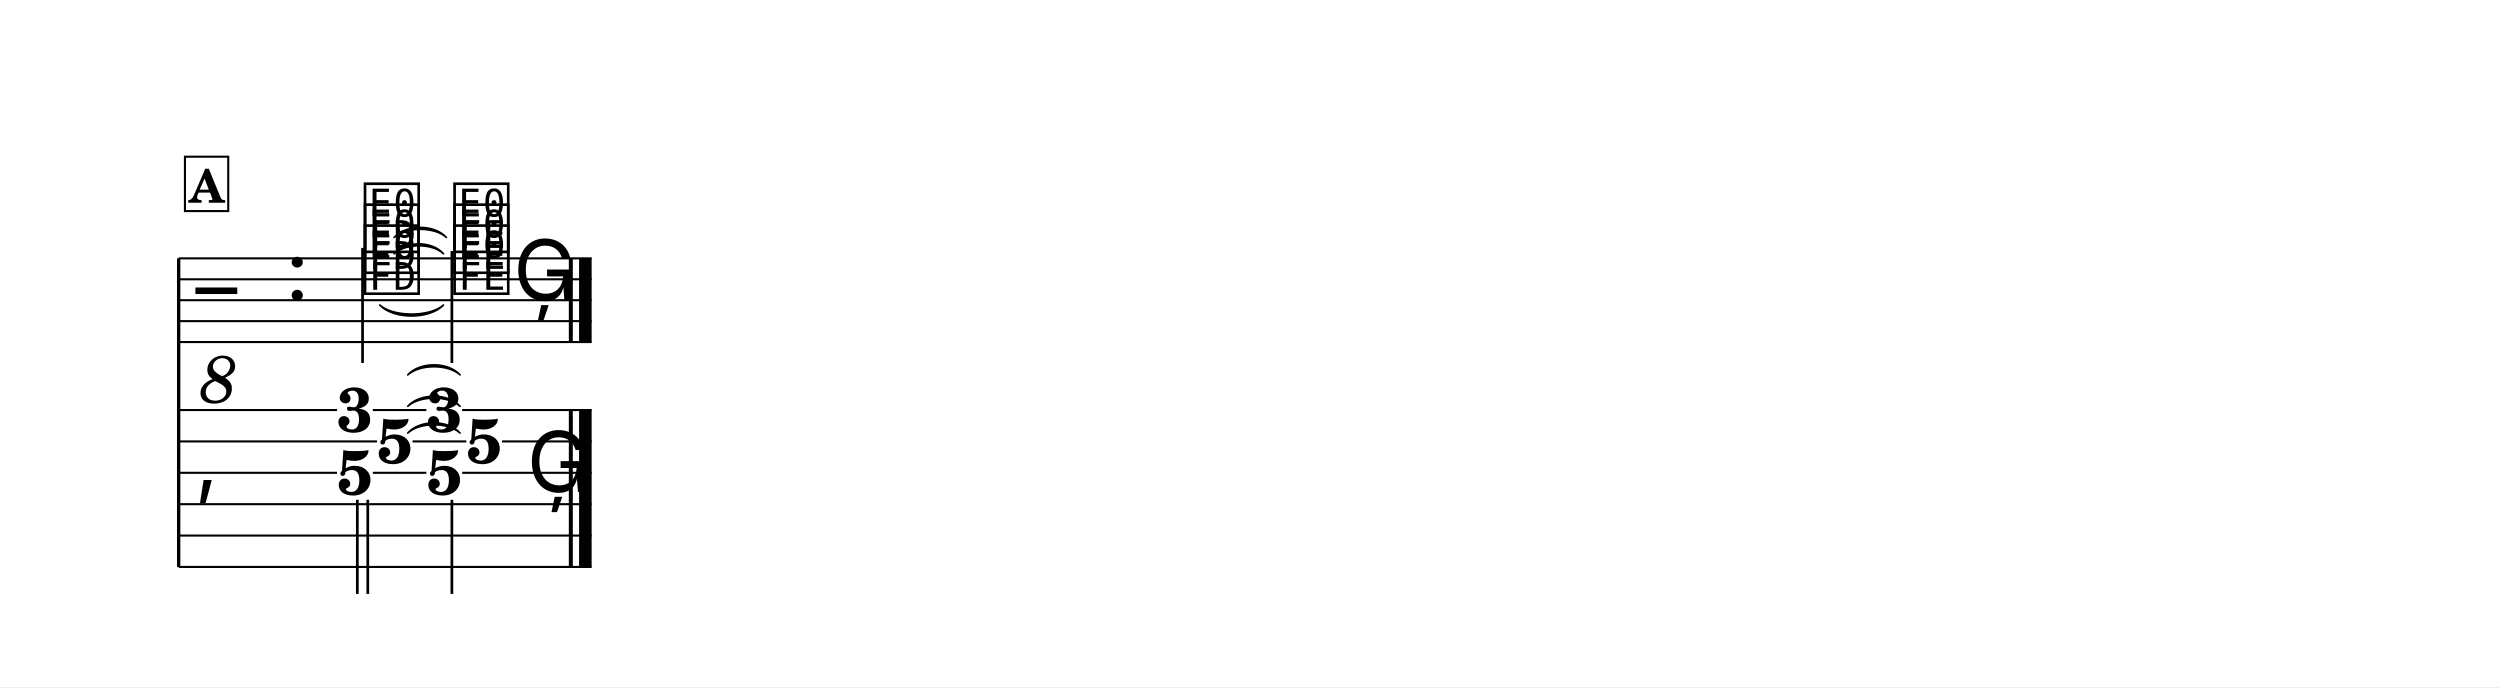
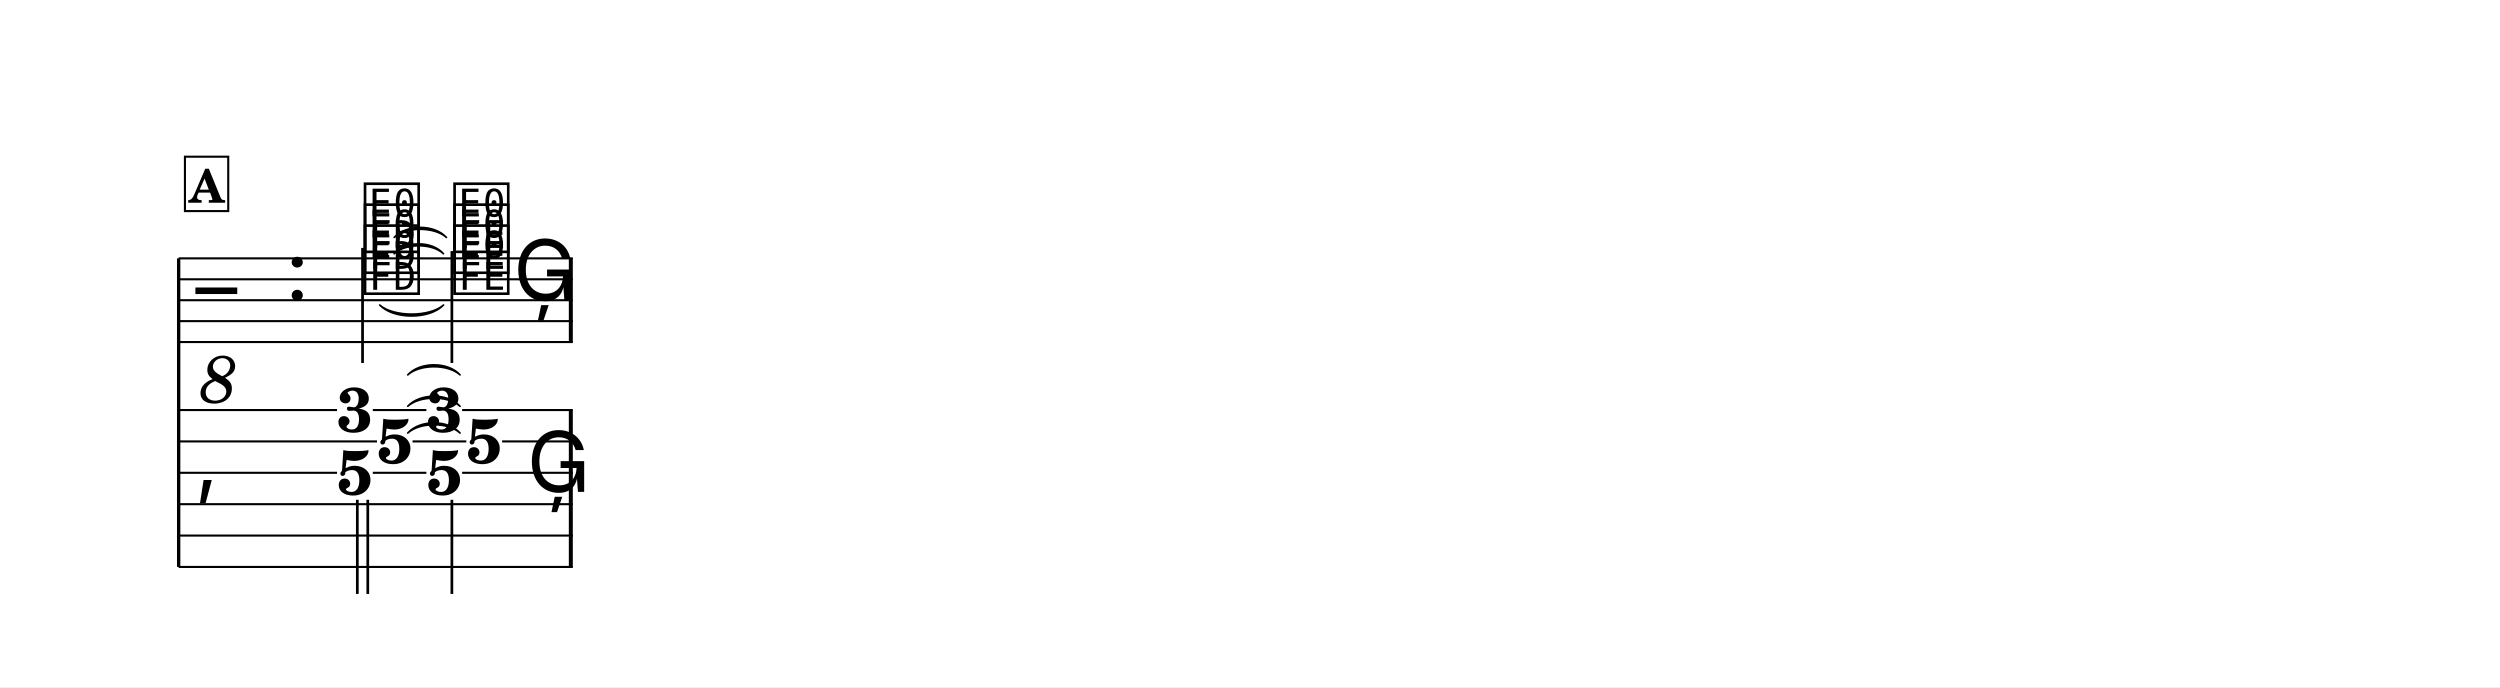
<svg xmlns="http://www.w3.org/2000/svg" width="1195.0" height="328.4" viewBox="0 0 119.50 32.84" font-family="TeX Gyre Schola, serif">
  <style>
  @font-face { font-family: 'Emmentaler'; src: local('Emmentaler'); }
  .music { font-family: 'Emmentaler', serif; }
</style>
  <rect x="0" y="0" width="119.50" height="32.84" fill="#FFFFFF" />
  <g transform="translate(8.54,0.00) scale(1,1)">
    <line x1="0.00" y1="12.35" x2="0.00" y2="27.10" stroke="#000000" stroke-width="0.160" />
-     <line x1="0.00" y1="12.35" x2="19.74" y2="12.35" stroke="#000000" stroke-width="0.100" />
-     <line x1="0.00" y1="13.35" x2="19.74" y2="13.35" stroke="#000000" stroke-width="0.100" />
-     <line x1="0.00" y1="14.35" x2="19.74" y2="14.35" stroke="#000000" stroke-width="0.100" />
-     <line x1="0.00" y1="15.35" x2="19.74" y2="15.35" stroke="#000000" stroke-width="0.100" />
-     <line x1="0.00" y1="16.35" x2="19.74" y2="16.35" stroke="#000000" stroke-width="0.100" />
+     <line x1="0.00" y1="12.35" x2="18.84" y2="12.35" stroke="#000000" stroke-width="0.100" />
+     <line x1="0.00" y1="13.35" x2="18.84" y2="13.35" stroke="#000000" stroke-width="0.100" />
+     <line x1="0.00" y1="14.35" x2="18.84" y2="14.35" stroke="#000000" stroke-width="0.100" />
+     <line x1="0.00" y1="15.35" x2="18.84" y2="15.35" stroke="#000000" stroke-width="0.100" />
+     <line x1="0.00" y1="16.35" x2="18.84" y2="16.35" stroke="#000000" stroke-width="0.100" />
    <text class="music" x="0.80" y="15.35" font-size="4.00"></text>
    <text x="1.90" y="17.95" font-size="3.20" font-style="italic" text-anchor="middle" dominant-baseline="central">8</text>
    <text class="music" x="5.12" y="14.35" font-size="4.00"></text>
    <text class="music" x="8.72" y="13.85" font-size="4.00" data-pos="464"></text>
    <text class="music" x="8.72" y="12.85" font-size="4.00" data-pos="467"></text>
    <text class="music" x="8.72" y="11.85" font-size="4.00" data-pos="470"></text>
    <line x1="8.79" y1="11.85" x2="8.79" y2="17.35" stroke="#000000" stroke-width="0.130" />
    <text class="music" x="13.00" y="13.85" font-size="4.00" data-pos="477"></text>
    <text class="music" x="13.00" y="12.85" font-size="4.00" data-pos="480"></text>
    <text class="music" x="13.00" y="11.85" font-size="4.00" data-pos="483"></text>
    <line x1="13.06" y1="12.00" x2="13.06" y2="17.35" stroke="#000000" stroke-width="0.130" />
    <text class="music" x="16.00" y="14.35" font-size="4.00" data-pos="488"></text>
    <rect x="18.65" y="12.35" width="0.19" height="4.00" data-pos="489" />
-     <rect x="19.14" y="12.35" width="0.60" height="4.00" data-pos="489" />
    <text class="music" x="0.80" y="23.35" font-size="4.00"></text>
    <rect x="18.65" y="19.60" width="0.19" height="7.50" data-pos="489" />
-     <rect x="19.14" y="19.60" width="0.60" height="7.50" data-pos="489" />
    <text x="8.42" y="20.64" font-size="3.00" font-weight="bold" text-anchor="middle" data-pos="463">3</text>
    <text x="10.33" y="22.14" font-size="3.00" font-weight="bold" text-anchor="middle" data-pos="463">5</text>
    <text x="8.42" y="23.64" font-size="3.00" font-weight="bold" text-anchor="middle" data-pos="463">5</text>
    <line x1="8.54" y1="23.89" x2="8.54" y2="28.39" stroke="#000000" stroke-width="0.130" />
    <line x1="9.04" y1="23.89" x2="9.04" y2="28.39" stroke="#000000" stroke-width="0.130" />
    <text x="12.70" y="20.64" font-size="3.00" font-weight="bold" text-anchor="middle" data-pos="476">3</text>
    <text x="14.60" y="22.14" font-size="3.00" font-weight="bold" text-anchor="middle" data-pos="476">5</text>
    <text x="12.70" y="23.64" font-size="3.00" font-weight="bold" text-anchor="middle" data-pos="476">5</text>
    <line x1="13.06" y1="23.89" x2="13.06" y2="28.39" stroke="#000000" stroke-width="0.130" />
    <text class="music" x="16.65" y="23.51" font-size="4.00" data-pos="488"></text>
    <line x1="0.00" y1="19.60" x2="7.57" y2="19.60" stroke="#000000" stroke-width="0.100" />
    <line x1="9.28" y1="19.60" x2="11.84" y2="19.60" stroke="#000000" stroke-width="0.100" />
-     <line x1="13.55" y1="19.60" x2="19.74" y2="19.60" stroke="#000000" stroke-width="0.100" />
+     <line x1="13.55" y1="19.60" x2="18.84" y2="19.60" stroke="#000000" stroke-width="0.100" />
    <line x1="0.00" y1="21.10" x2="9.48" y2="21.10" stroke="#000000" stroke-width="0.100" />
    <line x1="11.18" y1="21.10" x2="13.75" y2="21.10" stroke="#000000" stroke-width="0.100" />
-     <line x1="15.46" y1="21.10" x2="19.74" y2="21.10" stroke="#000000" stroke-width="0.100" />
+     <line x1="15.46" y1="21.10" x2="18.84" y2="21.10" stroke="#000000" stroke-width="0.100" />
    <line x1="0.00" y1="22.60" x2="7.57" y2="22.60" stroke="#000000" stroke-width="0.100" />
    <line x1="9.28" y1="22.60" x2="11.84" y2="22.60" stroke="#000000" stroke-width="0.100" />
-     <line x1="13.55" y1="22.60" x2="19.74" y2="22.60" stroke="#000000" stroke-width="0.100" />
-     <line x1="0.00" y1="24.10" x2="19.74" y2="24.10" stroke="#000000" stroke-width="0.100" />
-     <line x1="0.00" y1="25.60" x2="19.74" y2="25.60" stroke="#000000" stroke-width="0.100" />
-     <line x1="0.00" y1="27.10" x2="19.74" y2="27.10" stroke="#000000" stroke-width="0.100" />
+     <line x1="13.55" y1="22.60" x2="18.84" y2="22.60" stroke="#000000" stroke-width="0.100" />
+     <line x1="0.00" y1="24.10" x2="18.84" y2="24.10" stroke="#000000" stroke-width="0.100" />
+     <line x1="0.00" y1="25.60" x2="18.84" y2="25.60" stroke="#000000" stroke-width="0.100" />
+     <line x1="0.00" y1="27.10" x2="18.84" y2="27.10" stroke="#000000" stroke-width="0.100" />
    <path d="M 9.61,14.58 C 10.27,15.16 12.00,15.16 12.66,14.58 C 12.00,15.28 10.27,15.28 9.61,14.58 Z" stroke="#000000" stroke-width="0.08" stroke-linecap="round" stroke-linejoin="round" />
    <path d="M 10.30,12.13 C 10.85,11.50 12.11,11.50 12.66,12.13 C 12.11,11.62 10.85,11.62 10.30,12.13 Z" stroke="#000000" stroke-width="0.08" stroke-linecap="round" stroke-linejoin="round" />
    <path d="M 10.30,11.35 C 10.88,10.71 12.22,10.71 12.80,11.35 C 12.22,10.83 10.88,10.83 10.30,11.35 Z" stroke="#000000" stroke-width="0.08" stroke-linecap="round" stroke-linejoin="round" />
    <path d="M 10.95,20.70 C 11.53,20.05 12.88,20.05 13.45,20.70 C 12.88,20.17 11.53,20.17 10.95,20.70 Z" stroke="#000000" stroke-width="0.08" stroke-linecap="round" stroke-linejoin="round" />
    <path d="M 10.95,19.42 C 11.53,18.78 12.88,18.78 13.45,19.42 C 12.88,18.90 11.53,18.90 10.95,19.42 Z" stroke="#000000" stroke-width="0.08" stroke-linecap="round" stroke-linejoin="round" />
    <path d="M 10.95,17.92 C 11.53,17.28 12.88,17.28 13.45,17.92 C 12.88,17.40 11.53,17.40 10.95,17.92 Z" stroke="#000000" stroke-width="0.08" stroke-linecap="round" stroke-linejoin="round" />
    <rect x="0.30" y="7.49" width="2.07" height="2.60" fill="#FFFFFF" stroke="#000000" stroke-width="0.100" data-pos="444" />
    <text x="1.34" y="9.69" font-size="2.20" font-weight="bold" text-anchor="middle" data-pos="444">A</text>
  </g>
</svg>
